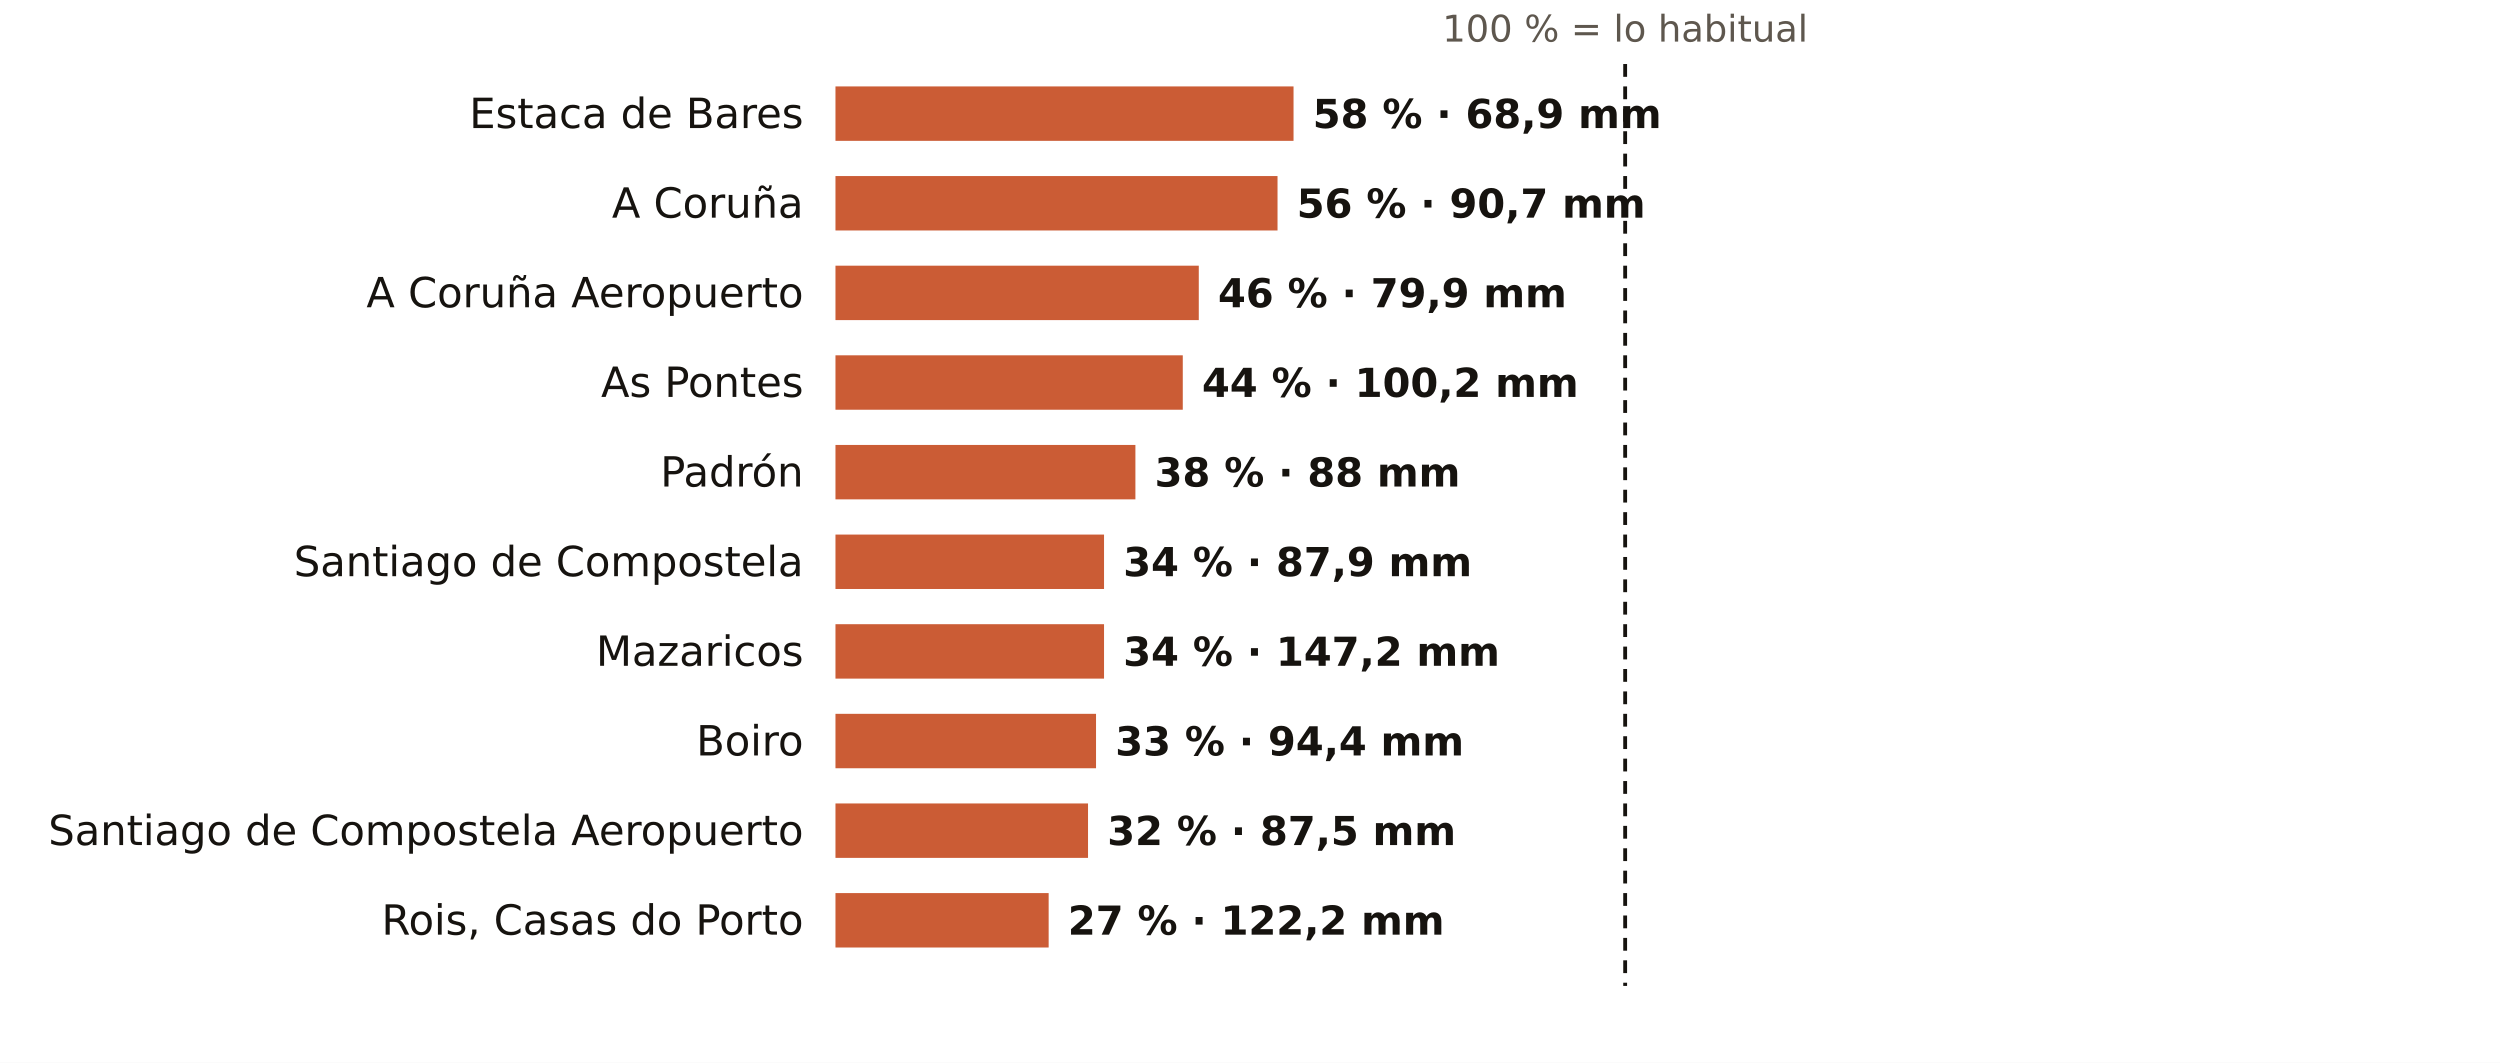
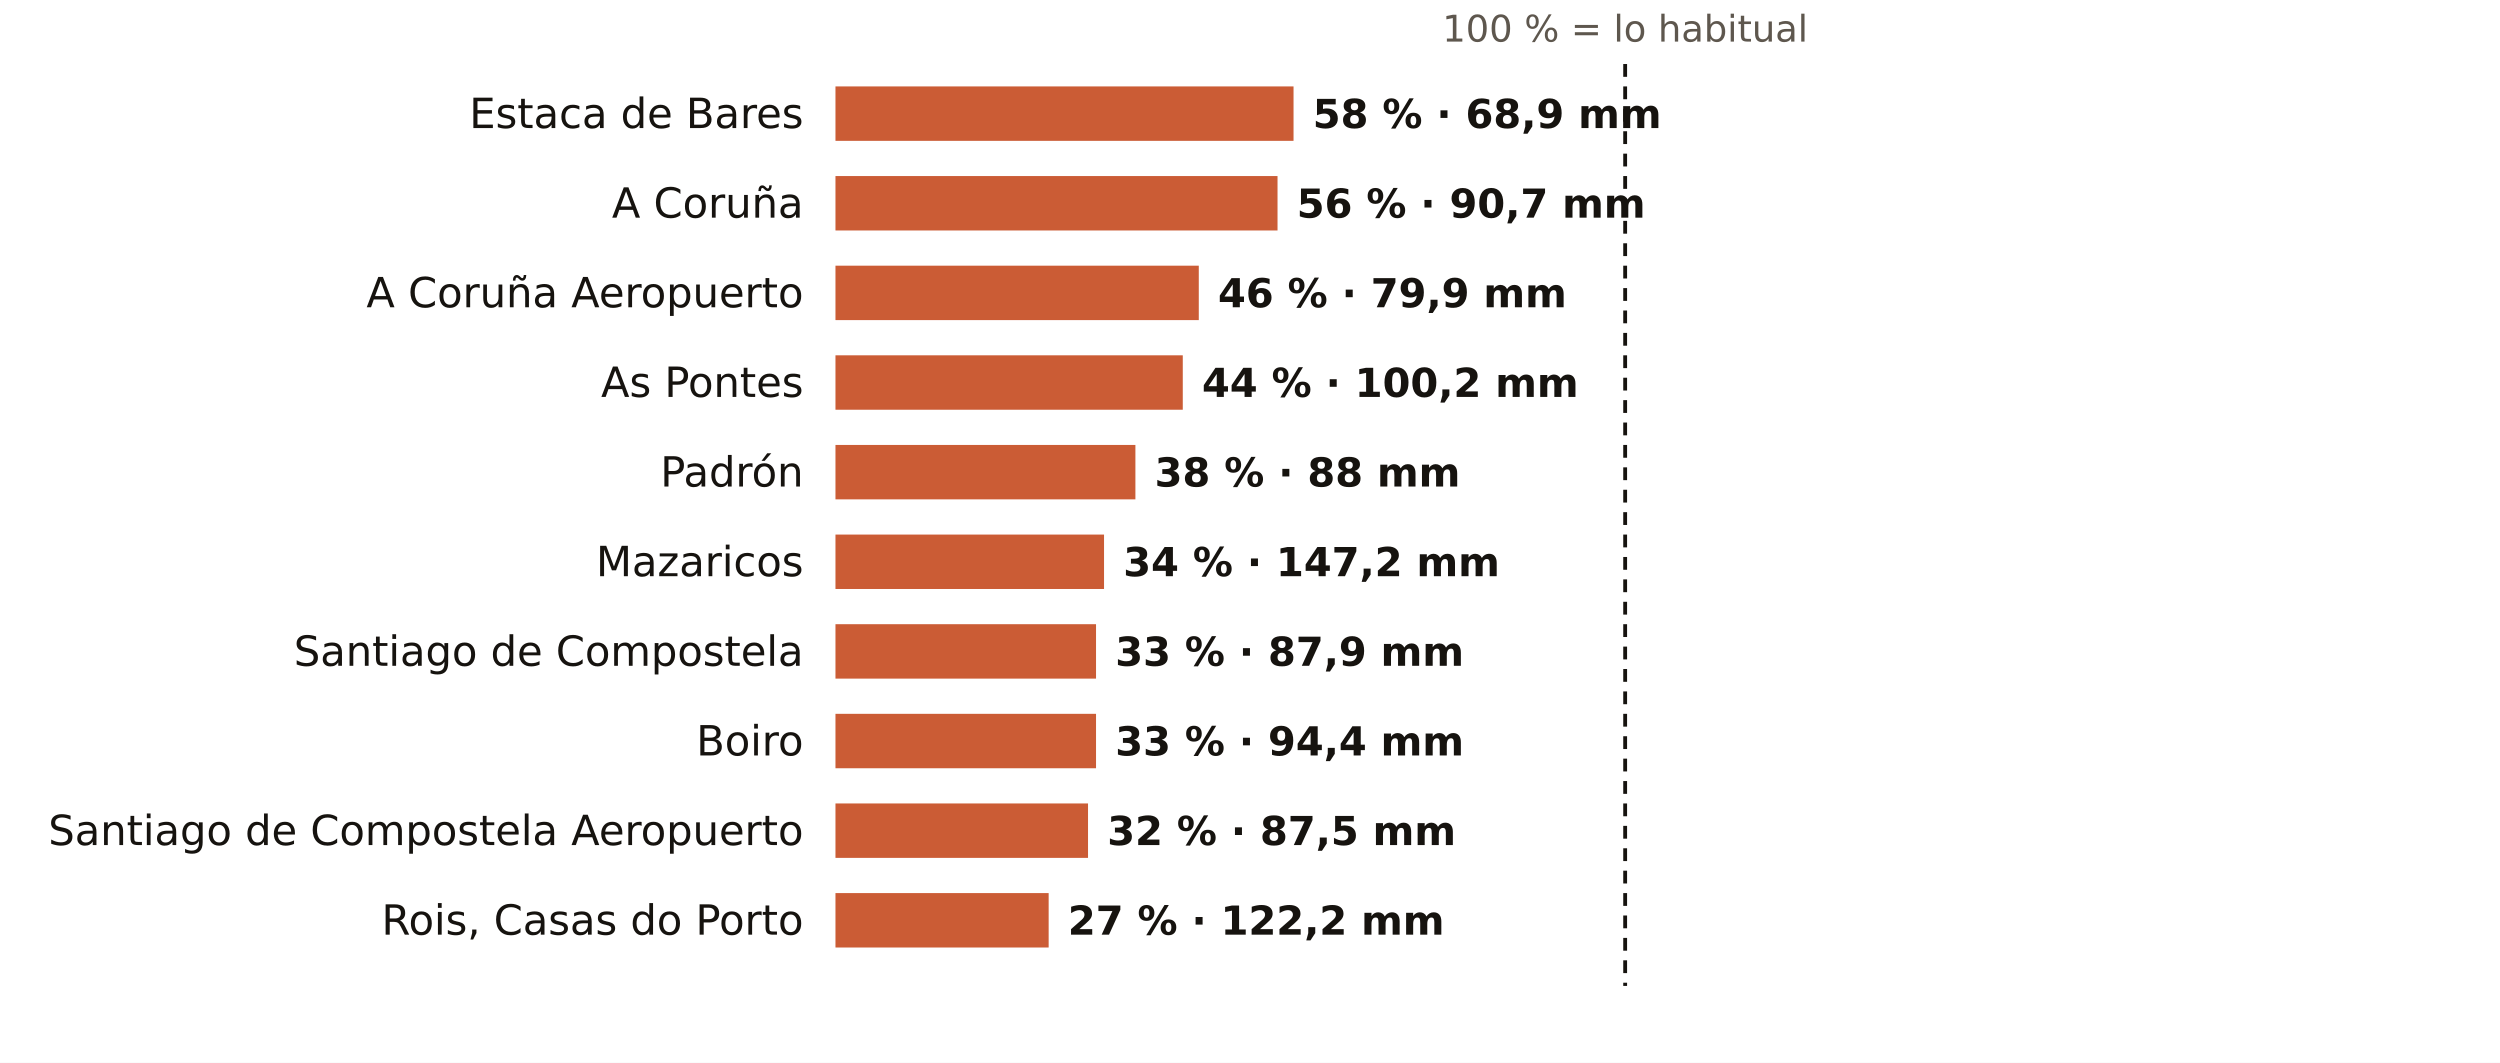
<svg xmlns="http://www.w3.org/2000/svg" viewBox="0 0 781 332" width="781" height="332" role="img" aria-label="El otoño en los pluviómetros de AEMET de A Coruña: % de lo habitual">
  <rect width="781" height="332" fill="#FFFFFF" />
  <text x="507.7" y="13.0" font-size="11.5" fill="#5E574E" text-anchor="middle" font-weight="400" font-family="Public Sans, DejaVu Sans, Arial, sans-serif">100 % = lo habitual</text>
  <text x="251.0" y="40.0" font-size="13" fill="#16130F" text-anchor="end" font-weight="500" font-family="Public Sans, DejaVu Sans, Arial, sans-serif">Estaca de Bares</text>
  <rect x="261" y="27" width="143.1" height="17" fill="#C4461A" opacity="0.88" />
  <text x="410.1" y="40.0" font-size="12.5" fill="#16130F" text-anchor="start" font-weight="600" font-family="Public Sans, DejaVu Sans, Arial, sans-serif">58 % · 68,9 mm</text>
  <text x="251.0" y="68.0" font-size="13" fill="#16130F" text-anchor="end" font-weight="500" font-family="Public Sans, DejaVu Sans, Arial, sans-serif">A Coruña</text>
  <rect x="261" y="55" width="138.1" height="17" fill="#C4461A" opacity="0.88" />
  <text x="405.1" y="68.0" font-size="12.5" fill="#16130F" text-anchor="start" font-weight="600" font-family="Public Sans, DejaVu Sans, Arial, sans-serif">56 % · 90,7 mm</text>
  <text x="251.0" y="96.0" font-size="13" fill="#16130F" text-anchor="end" font-weight="500" font-family="Public Sans, DejaVu Sans, Arial, sans-serif">A Coruña Aeropuerto</text>
  <rect x="261" y="83" width="113.5" height="17" fill="#C4461A" opacity="0.88" />
  <text x="380.5" y="96.0" font-size="12.5" fill="#16130F" text-anchor="start" font-weight="600" font-family="Public Sans, DejaVu Sans, Arial, sans-serif">46 % · 79,9 mm</text>
  <text x="251.0" y="124.0" font-size="13" fill="#16130F" text-anchor="end" font-weight="500" font-family="Public Sans, DejaVu Sans, Arial, sans-serif">As Pontes</text>
  <rect x="261" y="111" width="108.5" height="17" fill="#C4461A" opacity="0.88" />
  <text x="375.5" y="124.0" font-size="12.5" fill="#16130F" text-anchor="start" font-weight="600" font-family="Public Sans, DejaVu Sans, Arial, sans-serif">44 % · 100,2 mm</text>
  <text x="251.0" y="152.0" font-size="13" fill="#16130F" text-anchor="end" font-weight="500" font-family="Public Sans, DejaVu Sans, Arial, sans-serif">Padrón</text>
  <rect x="261" y="139" width="93.7" height="17" fill="#C4461A" opacity="0.88" />
  <text x="360.7" y="152.0" font-size="12.5" fill="#16130F" text-anchor="start" font-weight="600" font-family="Public Sans, DejaVu Sans, Arial, sans-serif">38 % · 88 mm</text>
-   <text x="251.0" y="180.0" font-size="13" fill="#16130F" text-anchor="end" font-weight="500" font-family="Public Sans, DejaVu Sans, Arial, sans-serif">Santiago de Compostela</text>
+   <text x="251.0" y="180.0" font-size="13" fill="#16130F" text-anchor="end" font-weight="500" font-family="Public Sans, DejaVu Sans, Arial, sans-serif">Mazaricos</text>
  <rect x="261" y="167" width="83.9" height="17" fill="#C4461A" opacity="0.88" />
-   <text x="350.9" y="180.0" font-size="12.5" fill="#16130F" text-anchor="start" font-weight="600" font-family="Public Sans, DejaVu Sans, Arial, sans-serif">34 % · 87,9 mm</text>
-   <text x="251.0" y="208.0" font-size="13" fill="#16130F" text-anchor="end" font-weight="500" font-family="Public Sans, DejaVu Sans, Arial, sans-serif">Mazaricos</text>
-   <rect x="261" y="195" width="83.9" height="17" fill="#C4461A" opacity="0.88" />
-   <text x="350.9" y="208.0" font-size="12.5" fill="#16130F" text-anchor="start" font-weight="600" font-family="Public Sans, DejaVu Sans, Arial, sans-serif">34 % · 147,2 mm</text>
+   <text x="350.9" y="180.0" font-size="12.5" fill="#16130F" text-anchor="start" font-weight="600" font-family="Public Sans, DejaVu Sans, Arial, sans-serif">34 % · 147,2 mm</text>
+   <text x="251.0" y="208.0" font-size="13" fill="#16130F" text-anchor="end" font-weight="500" font-family="Public Sans, DejaVu Sans, Arial, sans-serif">Santiago de Compostela</text>
+   <rect x="261" y="195" width="81.4" height="17" fill="#C4461A" opacity="0.88" />
+   <text x="348.4" y="208.0" font-size="12.5" fill="#16130F" text-anchor="start" font-weight="600" font-family="Public Sans, DejaVu Sans, Arial, sans-serif">33 % · 87,9 mm</text>
  <text x="251.0" y="236.0" font-size="13" fill="#16130F" text-anchor="end" font-weight="500" font-family="Public Sans, DejaVu Sans, Arial, sans-serif">Boiro</text>
  <rect x="261" y="223" width="81.4" height="17" fill="#C4461A" opacity="0.88" />
  <text x="348.4" y="236.0" font-size="12.5" fill="#16130F" text-anchor="start" font-weight="600" font-family="Public Sans, DejaVu Sans, Arial, sans-serif">33 % · 94,4 mm</text>
  <text x="251.0" y="264.0" font-size="13" fill="#16130F" text-anchor="end" font-weight="500" font-family="Public Sans, DejaVu Sans, Arial, sans-serif">Santiago de Compostela Aeropuerto</text>
  <rect x="261" y="251" width="78.9" height="17" fill="#C4461A" opacity="0.88" />
  <text x="345.9" y="264.0" font-size="12.5" fill="#16130F" text-anchor="start" font-weight="600" font-family="Public Sans, DejaVu Sans, Arial, sans-serif">32 % · 87,5 mm</text>
  <text x="251.0" y="292.0" font-size="13" fill="#16130F" text-anchor="end" font-weight="500" font-family="Public Sans, DejaVu Sans, Arial, sans-serif">Rois, Casas do Porto</text>
  <rect x="261" y="279" width="66.6" height="17" fill="#C4461A" opacity="0.88" />
  <text x="333.6" y="292.0" font-size="12.5" fill="#16130F" text-anchor="start" font-weight="600" font-family="Public Sans, DejaVu Sans, Arial, sans-serif">27 % · 122,2 mm</text>
  <line x1="507.7" x2="507.7" y1="20" y2="308" stroke="#16130F" stroke-width="1.2" stroke-dasharray="4 3" />
</svg>
